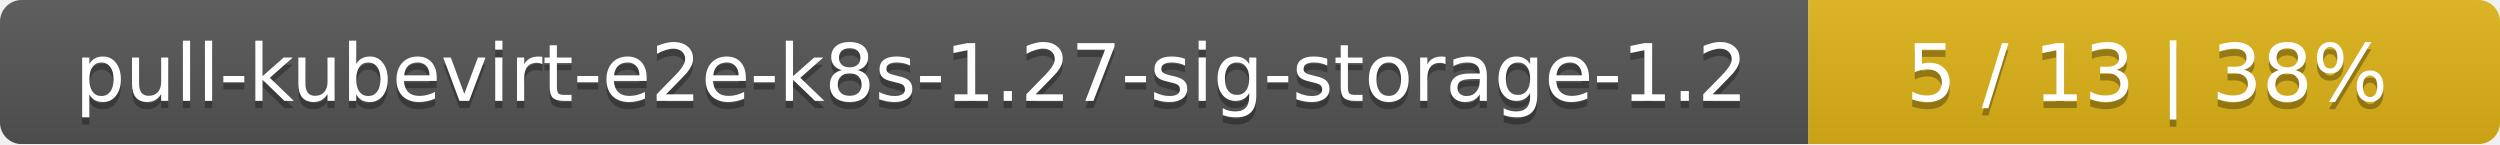
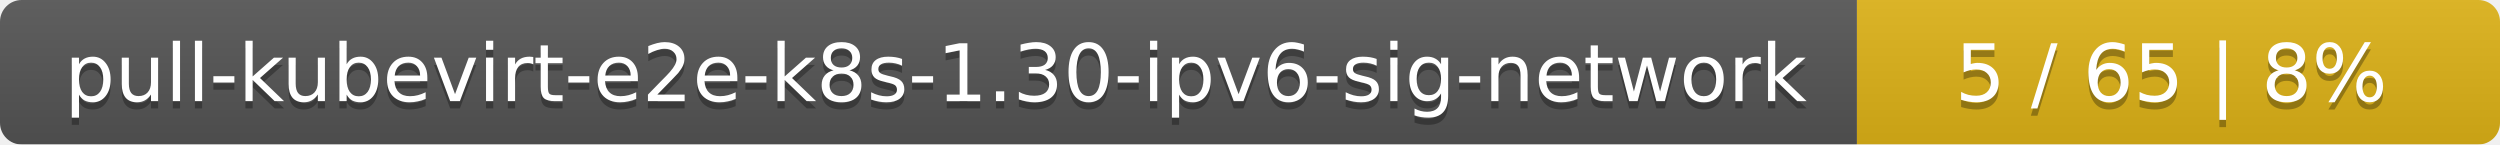
- <svg xmlns="http://www.w3.org/2000/svg" width="347" height="20">
+ <svg xmlns="http://www.w3.org/2000/svg" width="346" height="20">
  <linearGradient id="smooth" x2="0" y2="100%">
    <stop offset="0" stop-color="#bbb" stop-opacity=".1" />
    <stop offset="1" stop-opacity=".1" />
  </linearGradient>
  <mask id="round">
-     <rect width="347" height="20" rx="3" fill="#fff" />
+     <rect width="346" height="20" rx="3" fill="#fff" />
  </mask>
  <g mask="url(#round)">
-     <rect width="251" height="20" fill="#555" />
-     <rect x="251" width="96" height="20" fill="#dfb317" />
-     <rect width="347" height="20" fill="url(#smooth)" />
+     <rect width="257" height="20" fill="#555" />
+     <rect x="257" width="89" height="20" fill="#dfb317" />
+     <rect width="346" height="20" fill="url(#smooth)" />
  </g>
  <g fill="#fff" text-anchor="middle" font-family="DejaVu Sans,Verdana,Geneva,sans-serif" font-size="11">
-     <text x="126.5" y="15" fill="#010101" fill-opacity=".3">pull-kubevirt-e2e-k8s-1.27-sig-storage-1.2</text>
-     <text x="126.5" y="14">pull-kubevirt-e2e-k8s-1.27-sig-storage-1.2</text>
-     <text x="298" y="15" fill="#010101" fill-opacity=".3">5 / 13    |    38%</text>
-     <text x="298" y="14">5 / 13    |    38%</text>
+     <text x="129.5" y="15" fill="#010101" fill-opacity=".3">pull-kubevirt-e2e-k8s-1.30-ipv6-sig-network</text>
+     <text x="129.5" y="14">pull-kubevirt-e2e-k8s-1.30-ipv6-sig-network</text>
+     <text x="300.5" y="15" fill="#010101" fill-opacity=".3">5 / 65    |    8%</text>
+     <text x="300.5" y="14">5 / 65    |    8%</text>
  </g>
</svg>
